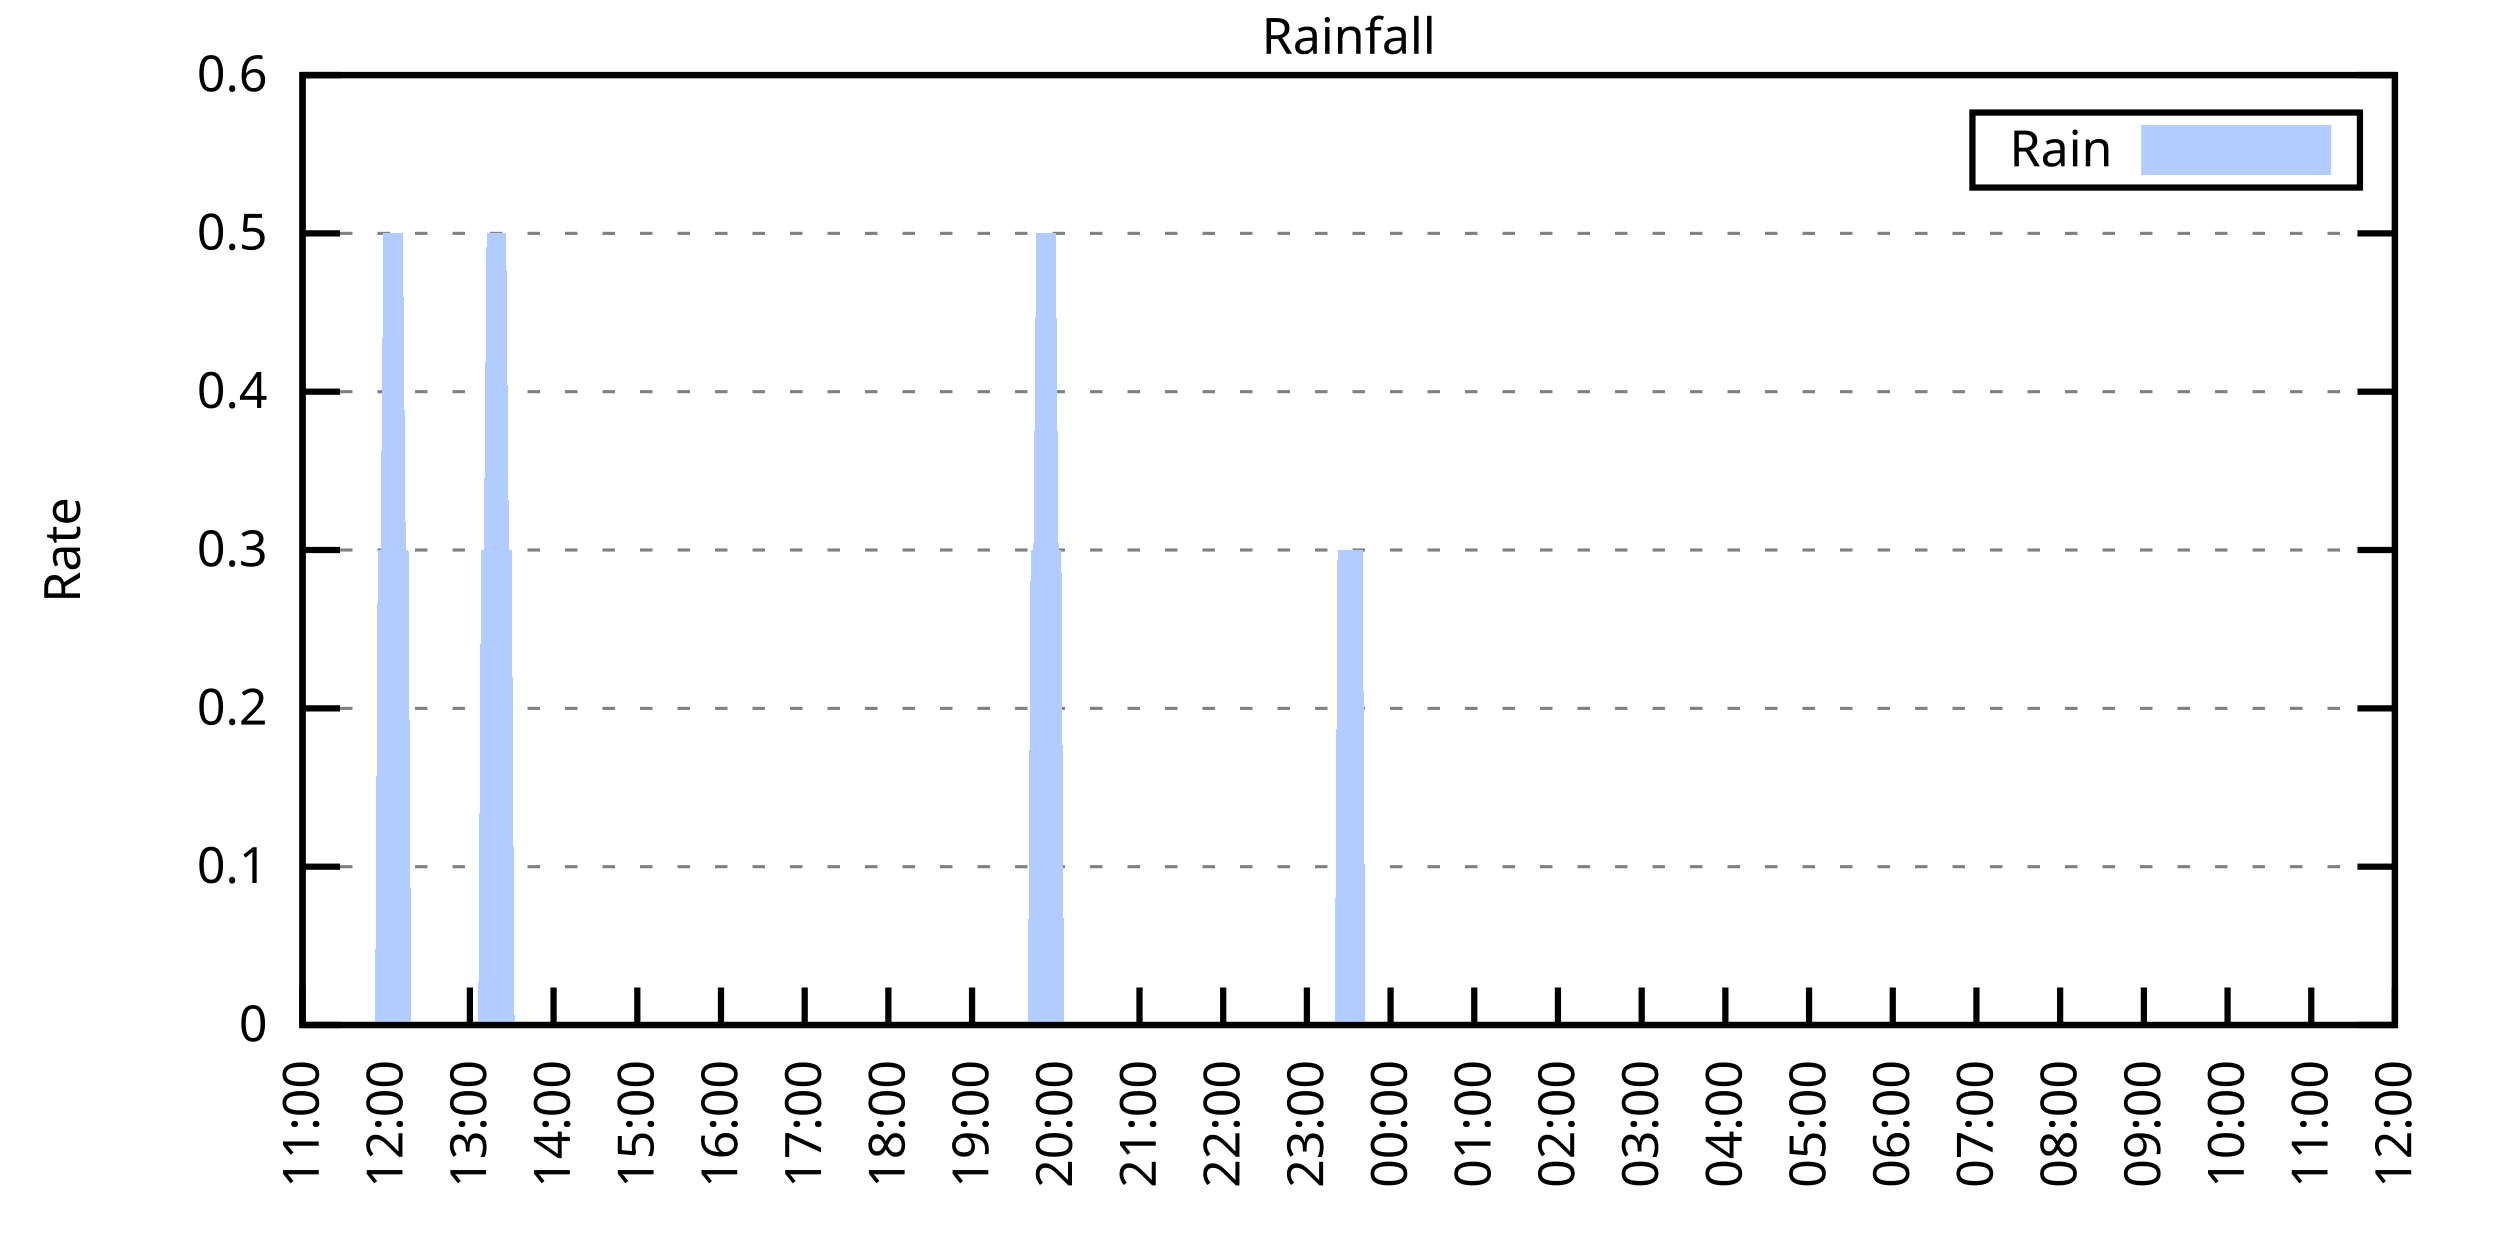
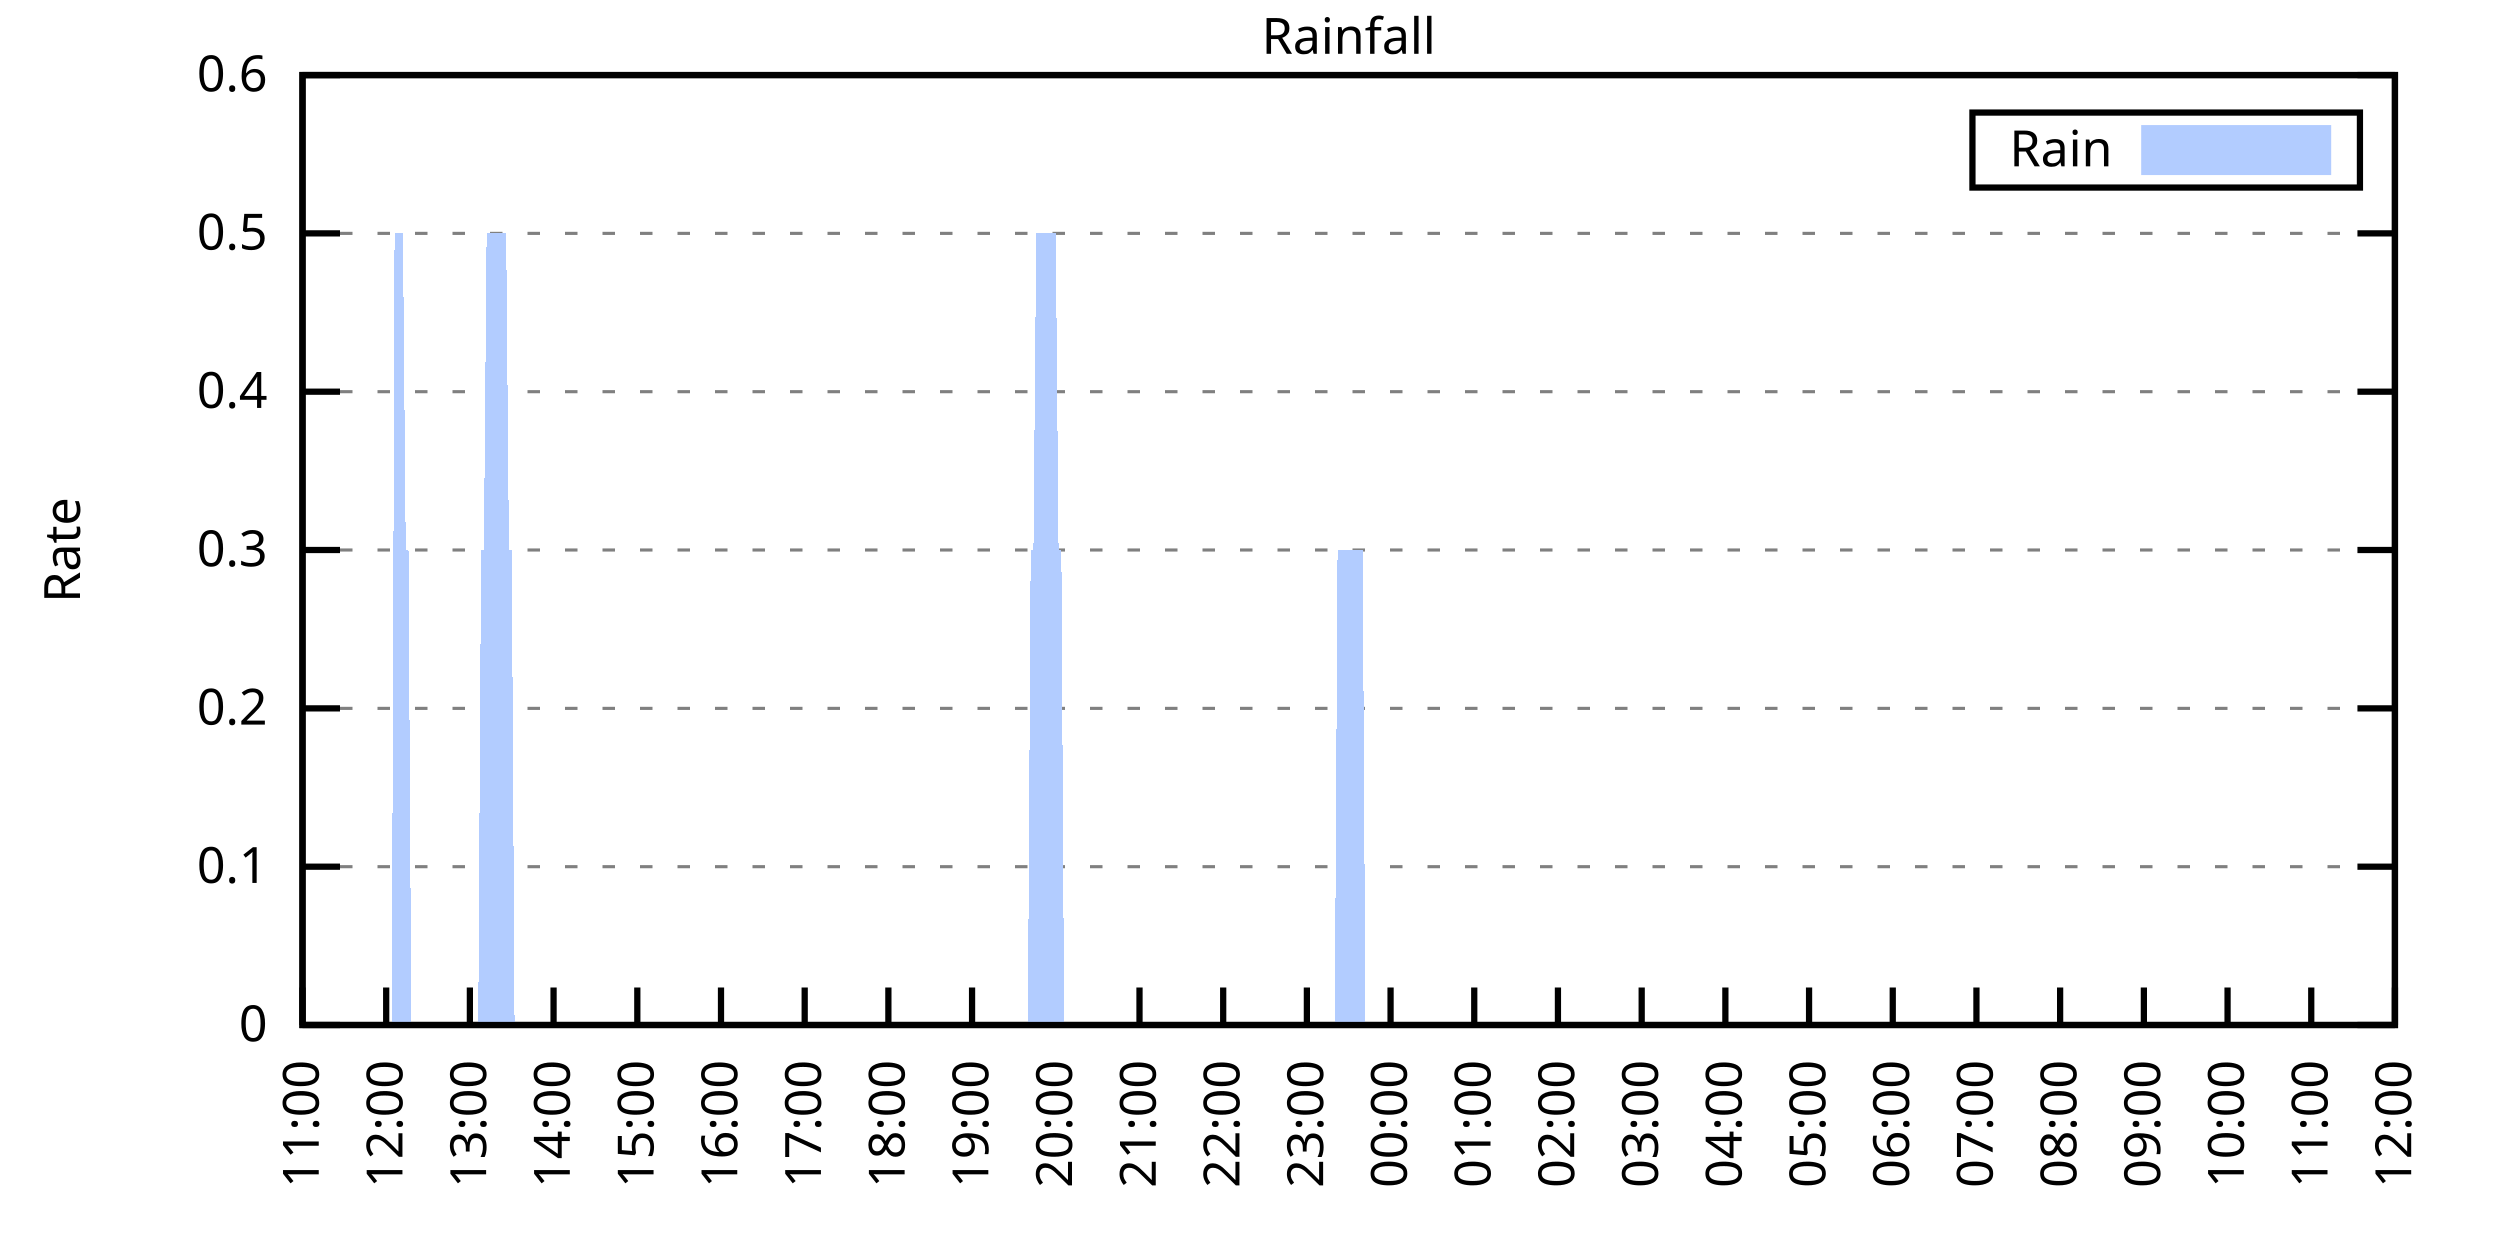
<svg xmlns="http://www.w3.org/2000/svg" xmlns:xlink="http://www.w3.org/1999/xlink" width="400" height="200" viewBox="0 0 400 200">
  <g id="gnuplot_canvas">
    <rect x="0" y="0" width="400" height="200" fill="none" />
    <defs>
      <circle id="gpDot" r="0.5" stroke-width="0.5" stroke="currentColor" />
      <path id="gpPt0" stroke-width="0.333" stroke="currentColor" d="M-1,0 h2 M0,-1 v2" />
      <path id="gpPt1" stroke-width="0.333" stroke="currentColor" d="M-1,-1 L1,1 M1,-1 L-1,1" />
      <path id="gpPt2" stroke-width="0.333" stroke="currentColor" d="M-1,0 L1,0 M0,-1 L0,1 M-1,-1 L1,1 M-1,1 L1,-1" />
      <rect id="gpPt3" stroke-width="0.333" stroke="currentColor" x="-1" y="-1" width="2" height="2" />
      <rect id="gpPt4" stroke-width="0.333" stroke="currentColor" fill="currentColor" x="-1" y="-1" width="2" height="2" />
      <circle id="gpPt5" stroke-width="0.333" stroke="currentColor" cx="0" cy="0" r="1" />
      <use xlink:href="#gpPt5" id="gpPt6" fill="currentColor" stroke="none" />
      <path id="gpPt7" stroke-width="0.333" stroke="currentColor" d="M0,-1.33 L-1.33,0.67 L1.33,0.67 z" />
      <use xlink:href="#gpPt7" id="gpPt8" fill="currentColor" stroke="none" />
      <use xlink:href="#gpPt7" id="gpPt9" stroke="currentColor" transform="rotate(180)" />
      <use xlink:href="#gpPt9" id="gpPt10" fill="currentColor" stroke="none" />
      <use xlink:href="#gpPt3" id="gpPt11" stroke="currentColor" transform="rotate(45)" />
      <use xlink:href="#gpPt11" id="gpPt12" fill="currentColor" stroke="none" />
      <path id="gpPt13" stroke-width="0.333" stroke="currentColor" d="M0,1.330 L1.265,0.411 L0.782,-1.067 L-0.782,-1.076 L-1.265,0.411 z" />
      <use xlink:href="#gpPt13" id="gpPt14" fill="currentColor" stroke="none" />
      <filter id="textbox" filterUnits="objectBoundingBox" x="0" y="0" height="1" width="1">
        <feFlood flood-color="white" flood-opacity="1" result="bgnd" />
        <feComposite in="SourceGraphic" in2="bgnd" operator="atop" />
      </filter>
      <filter id="greybox" filterUnits="objectBoundingBox" x="0" y="0" height="1" width="1">
        <feFlood flood-color="lightgrey" flood-opacity="1" result="grey" />
        <feComposite in="SourceGraphic" in2="grey" operator="atop" />
      </filter>
    </defs>
    <g fill="none" color="white" stroke="currentColor" stroke-width="1.00" stroke-linecap="butt" stroke-linejoin="miter">
</g>
    <g fill="none" color="black" stroke="currentColor" stroke-width="1.00" stroke-linecap="butt" stroke-linejoin="miter">
      <g stroke="none" shape-rendering="crispEdges">
        <polygon fill="rgb(255, 255, 255)" points="48.40,164.00 383.18,164.00 383.18,12.02 48.40,12.02 " />
      </g>
    </g>
    <g fill="none" color="black" stroke="currentColor" stroke-width="1.00" stroke-linecap="butt" stroke-linejoin="miter">
</g>
    <g fill="none" color="black" stroke="black" stroke-width="0.50" stroke-linecap="butt" stroke-linejoin="miter">
</g>
    <g fill="none" color="gray" stroke="currentColor" stroke-width="0.50" stroke-linecap="butt" stroke-linejoin="miter">
      <path stroke="gray" stroke-dasharray="2,4" class="gridline" d="M48.40,164.00 L383.19,164.00  " />
    </g>
    <g fill="none" color="gray" stroke="gray" stroke-width="1.00" stroke-linecap="butt" stroke-linejoin="miter">
</g>
    <g fill="none" color="black" stroke="currentColor" stroke-width="1.00" stroke-linecap="butt" stroke-linejoin="miter">
      <path stroke="black" d="M48.40,164.00 L54.40,164.00 M383.19,164.00 L377.19,164.00  " />
      <g transform="translate(42.80,166.60)" stroke="none" fill="black" font-family="Sans" font-size="8.00" text-anchor="end">
        <text>
          <tspan font-family="Sans"> 0</tspan>
        </text>
      </g>
    </g>
    <g fill="none" color="black" stroke="currentColor" stroke-width="1.00" stroke-linecap="butt" stroke-linejoin="miter">
</g>
    <g fill="none" color="black" stroke="black" stroke-width="0.50" stroke-linecap="butt" stroke-linejoin="miter">
</g>
    <g fill="none" color="gray" stroke="currentColor" stroke-width="0.50" stroke-linecap="butt" stroke-linejoin="miter">
      <path stroke="gray" stroke-dasharray="2,4" class="gridline" d="M48.40,138.67 L383.19,138.67  " />
    </g>
    <g fill="none" color="gray" stroke="gray" stroke-width="1.00" stroke-linecap="butt" stroke-linejoin="miter">
</g>
    <g fill="none" color="black" stroke="currentColor" stroke-width="1.00" stroke-linecap="butt" stroke-linejoin="miter">
      <path stroke="black" d="M48.40,138.67 L54.40,138.67 M383.19,138.67 L377.19,138.67  " />
      <g transform="translate(42.80,141.27)" stroke="none" fill="black" font-family="Sans" font-size="8.00" text-anchor="end">
        <text>
          <tspan font-family="Sans"> 0.1</tspan>
        </text>
      </g>
    </g>
    <g fill="none" color="black" stroke="currentColor" stroke-width="1.00" stroke-linecap="butt" stroke-linejoin="miter">
</g>
    <g fill="none" color="black" stroke="black" stroke-width="0.50" stroke-linecap="butt" stroke-linejoin="miter">
</g>
    <g fill="none" color="gray" stroke="currentColor" stroke-width="0.50" stroke-linecap="butt" stroke-linejoin="miter">
      <path stroke="gray" stroke-dasharray="2,4" class="gridline" d="M48.40,113.34 L383.19,113.34  " />
    </g>
    <g fill="none" color="gray" stroke="gray" stroke-width="1.00" stroke-linecap="butt" stroke-linejoin="miter">
</g>
    <g fill="none" color="black" stroke="currentColor" stroke-width="1.00" stroke-linecap="butt" stroke-linejoin="miter">
      <path stroke="black" d="M48.40,113.34 L54.40,113.34 M383.19,113.34 L377.19,113.34  " />
      <g transform="translate(42.80,115.94)" stroke="none" fill="black" font-family="Sans" font-size="8.00" text-anchor="end">
        <text>
          <tspan font-family="Sans"> 0.2</tspan>
        </text>
      </g>
    </g>
    <g fill="none" color="black" stroke="currentColor" stroke-width="1.00" stroke-linecap="butt" stroke-linejoin="miter">
</g>
    <g fill="none" color="black" stroke="black" stroke-width="0.50" stroke-linecap="butt" stroke-linejoin="miter">
</g>
    <g fill="none" color="gray" stroke="currentColor" stroke-width="0.50" stroke-linecap="butt" stroke-linejoin="miter">
      <path stroke="gray" stroke-dasharray="2,4" class="gridline" d="M48.40,88.00 L383.19,88.00  " />
    </g>
    <g fill="none" color="gray" stroke="gray" stroke-width="1.00" stroke-linecap="butt" stroke-linejoin="miter">
</g>
    <g fill="none" color="black" stroke="currentColor" stroke-width="1.00" stroke-linecap="butt" stroke-linejoin="miter">
      <path stroke="black" d="M48.40,88.00 L54.40,88.00 M383.19,88.00 L377.19,88.00  " />
      <g transform="translate(42.80,90.60)" stroke="none" fill="black" font-family="Sans" font-size="8.00" text-anchor="end">
        <text>
          <tspan font-family="Sans"> 0.3</tspan>
        </text>
      </g>
    </g>
    <g fill="none" color="black" stroke="currentColor" stroke-width="1.00" stroke-linecap="butt" stroke-linejoin="miter">
</g>
    <g fill="none" color="black" stroke="black" stroke-width="0.50" stroke-linecap="butt" stroke-linejoin="miter">
</g>
    <g fill="none" color="gray" stroke="currentColor" stroke-width="0.50" stroke-linecap="butt" stroke-linejoin="miter">
      <path stroke="gray" stroke-dasharray="2,4" class="gridline" d="M48.40,62.67 L383.19,62.67  " />
    </g>
    <g fill="none" color="gray" stroke="gray" stroke-width="1.00" stroke-linecap="butt" stroke-linejoin="miter">
</g>
    <g fill="none" color="black" stroke="currentColor" stroke-width="1.00" stroke-linecap="butt" stroke-linejoin="miter">
      <path stroke="black" d="M48.40,62.67 L54.40,62.67 M383.19,62.67 L377.19,62.67  " />
      <g transform="translate(42.80,65.27)" stroke="none" fill="black" font-family="Sans" font-size="8.00" text-anchor="end">
        <text>
          <tspan font-family="Sans"> 0.4</tspan>
        </text>
      </g>
    </g>
    <g fill="none" color="black" stroke="currentColor" stroke-width="1.00" stroke-linecap="butt" stroke-linejoin="miter">
</g>
    <g fill="none" color="black" stroke="black" stroke-width="0.50" stroke-linecap="butt" stroke-linejoin="miter">
</g>
    <g fill="none" color="gray" stroke="currentColor" stroke-width="0.50" stroke-linecap="butt" stroke-linejoin="miter">
      <path stroke="gray" stroke-dasharray="2,4" class="gridline" d="M48.40,37.34 L383.19,37.34  " />
    </g>
    <g fill="none" color="gray" stroke="gray" stroke-width="1.00" stroke-linecap="butt" stroke-linejoin="miter">
</g>
    <g fill="none" color="black" stroke="currentColor" stroke-width="1.00" stroke-linecap="butt" stroke-linejoin="miter">
      <path stroke="black" d="M48.40,37.34 L54.40,37.34 M383.19,37.34 L377.19,37.34  " />
      <g transform="translate(42.80,39.94)" stroke="none" fill="black" font-family="Sans" font-size="8.00" text-anchor="end">
        <text>
          <tspan font-family="Sans"> 0.5</tspan>
        </text>
      </g>
    </g>
    <g fill="none" color="black" stroke="currentColor" stroke-width="1.00" stroke-linecap="butt" stroke-linejoin="miter">
</g>
    <g fill="none" color="black" stroke="black" stroke-width="0.50" stroke-linecap="butt" stroke-linejoin="miter">
</g>
    <g fill="none" color="gray" stroke="currentColor" stroke-width="0.50" stroke-linecap="butt" stroke-linejoin="miter">
      <path stroke="gray" stroke-dasharray="2,4" class="gridline" d="M48.40,12.01 L383.19,12.01  " />
    </g>
    <g fill="none" color="gray" stroke="gray" stroke-width="1.00" stroke-linecap="butt" stroke-linejoin="miter">
</g>
    <g fill="none" color="black" stroke="currentColor" stroke-width="1.00" stroke-linecap="butt" stroke-linejoin="miter">
      <path stroke="black" d="M48.40,12.01 L54.40,12.01 M383.19,12.01 L377.19,12.01  " />
      <g transform="translate(42.80,14.61)" stroke="none" fill="black" font-family="Sans" font-size="8.00" text-anchor="end">
        <text>
          <tspan font-family="Sans"> 0.6</tspan>
        </text>
      </g>
    </g>
    <g fill="none" color="black" stroke="currentColor" stroke-width="1.00" stroke-linecap="butt" stroke-linejoin="miter">
      <path stroke="black" d="M48.40,164.00 L48.40,158.00  " />
      <g transform="translate(51.00,169.60) rotate(270.00)" stroke="none" fill="black" font-family="Sans" font-size="8.00" text-anchor="end">
        <text>
          <tspan font-family="Sans">11:00</tspan>
        </text>
      </g>
    </g>
    <g fill="none" color="black" stroke="currentColor" stroke-width="1.00" stroke-linecap="butt" stroke-linejoin="miter">
      <path stroke="black" d="M61.79,164.00 L61.79,158.00  " />
      <g transform="translate(64.39,169.60) rotate(270.00)" stroke="none" fill="black" font-family="Sans" font-size="8.00" text-anchor="end">
        <text>
          <tspan font-family="Sans">12:00</tspan>
        </text>
      </g>
    </g>
    <g fill="none" color="black" stroke="currentColor" stroke-width="1.00" stroke-linecap="butt" stroke-linejoin="miter">
      <path stroke="black" d="M75.18,164.00 L75.18,158.00  " />
      <g transform="translate(77.78,169.60) rotate(270.00)" stroke="none" fill="black" font-family="Sans" font-size="8.00" text-anchor="end">
        <text>
          <tspan font-family="Sans">13:00</tspan>
        </text>
      </g>
    </g>
    <g fill="none" color="black" stroke="currentColor" stroke-width="1.00" stroke-linecap="butt" stroke-linejoin="miter">
      <path stroke="black" d="M88.57,164.00 L88.57,158.00  " />
      <g transform="translate(91.17,169.60) rotate(270.00)" stroke="none" fill="black" font-family="Sans" font-size="8.00" text-anchor="end">
        <text>
          <tspan font-family="Sans">14:00</tspan>
        </text>
      </g>
    </g>
    <g fill="none" color="black" stroke="currentColor" stroke-width="1.00" stroke-linecap="butt" stroke-linejoin="miter">
      <path stroke="black" d="M101.97,164.00 L101.97,158.00  " />
      <g transform="translate(104.57,169.60) rotate(270.00)" stroke="none" fill="black" font-family="Sans" font-size="8.00" text-anchor="end">
        <text>
          <tspan font-family="Sans">15:00</tspan>
        </text>
      </g>
    </g>
    <g fill="none" color="black" stroke="currentColor" stroke-width="1.00" stroke-linecap="butt" stroke-linejoin="miter">
      <path stroke="black" d="M115.36,164.00 L115.36,158.00  " />
      <g transform="translate(117.96,169.60) rotate(270.00)" stroke="none" fill="black" font-family="Sans" font-size="8.00" text-anchor="end">
        <text>
          <tspan font-family="Sans">16:00</tspan>
        </text>
      </g>
    </g>
    <g fill="none" color="black" stroke="currentColor" stroke-width="1.00" stroke-linecap="butt" stroke-linejoin="miter">
      <path stroke="black" d="M128.75,164.00 L128.75,158.00  " />
      <g transform="translate(131.35,169.60) rotate(270.00)" stroke="none" fill="black" font-family="Sans" font-size="8.00" text-anchor="end">
        <text>
          <tspan font-family="Sans">17:00</tspan>
        </text>
      </g>
    </g>
    <g fill="none" color="black" stroke="currentColor" stroke-width="1.00" stroke-linecap="butt" stroke-linejoin="miter">
      <path stroke="black" d="M142.14,164.00 L142.14,158.00  " />
      <g transform="translate(144.74,169.60) rotate(270.00)" stroke="none" fill="black" font-family="Sans" font-size="8.00" text-anchor="end">
        <text>
          <tspan font-family="Sans">18:00</tspan>
        </text>
      </g>
    </g>
    <g fill="none" color="black" stroke="currentColor" stroke-width="1.00" stroke-linecap="butt" stroke-linejoin="miter">
      <path stroke="black" d="M155.53,164.00 L155.53,158.00  " />
      <g transform="translate(158.13,169.60) rotate(270.00)" stroke="none" fill="black" font-family="Sans" font-size="8.00" text-anchor="end">
        <text>
          <tspan font-family="Sans">19:00</tspan>
        </text>
      </g>
    </g>
    <g fill="none" color="black" stroke="currentColor" stroke-width="1.00" stroke-linecap="butt" stroke-linejoin="miter">
      <path stroke="black" d="M168.92,164.00 L168.92,158.00  " />
      <g transform="translate(171.52,169.60) rotate(270.00)" stroke="none" fill="black" font-family="Sans" font-size="8.00" text-anchor="end">
        <text>
          <tspan font-family="Sans">20:00</tspan>
        </text>
      </g>
    </g>
    <g fill="none" color="black" stroke="currentColor" stroke-width="1.00" stroke-linecap="butt" stroke-linejoin="miter">
      <path stroke="black" d="M182.32,164.00 L182.32,158.00  " />
      <g transform="translate(184.92,169.60) rotate(270.00)" stroke="none" fill="black" font-family="Sans" font-size="8.00" text-anchor="end">
        <text>
          <tspan font-family="Sans">21:00</tspan>
        </text>
      </g>
    </g>
    <g fill="none" color="black" stroke="currentColor" stroke-width="1.00" stroke-linecap="butt" stroke-linejoin="miter">
      <path stroke="black" d="M195.71,164.00 L195.71,158.00  " />
      <g transform="translate(198.31,169.60) rotate(270.00)" stroke="none" fill="black" font-family="Sans" font-size="8.00" text-anchor="end">
        <text>
          <tspan font-family="Sans">22:00</tspan>
        </text>
      </g>
    </g>
    <g fill="none" color="black" stroke="currentColor" stroke-width="1.00" stroke-linecap="butt" stroke-linejoin="miter">
      <path stroke="black" d="M209.10,164.00 L209.10,158.00  " />
      <g transform="translate(211.70,169.60) rotate(270.00)" stroke="none" fill="black" font-family="Sans" font-size="8.00" text-anchor="end">
        <text>
          <tspan font-family="Sans">23:00</tspan>
        </text>
      </g>
    </g>
    <g fill="none" color="black" stroke="currentColor" stroke-width="1.00" stroke-linecap="butt" stroke-linejoin="miter">
      <path stroke="black" d="M222.49,164.00 L222.49,158.00  " />
      <g transform="translate(225.09,169.60) rotate(270.00)" stroke="none" fill="black" font-family="Sans" font-size="8.00" text-anchor="end">
        <text>
          <tspan font-family="Sans">00:00</tspan>
        </text>
      </g>
    </g>
    <g fill="none" color="black" stroke="currentColor" stroke-width="1.00" stroke-linecap="butt" stroke-linejoin="miter">
      <path stroke="black" d="M235.88,164.00 L235.88,158.00  " />
      <g transform="translate(238.48,169.60) rotate(270.00)" stroke="none" fill="black" font-family="Sans" font-size="8.00" text-anchor="end">
        <text>
          <tspan font-family="Sans">01:00</tspan>
        </text>
      </g>
    </g>
    <g fill="none" color="black" stroke="currentColor" stroke-width="1.00" stroke-linecap="butt" stroke-linejoin="miter">
      <path stroke="black" d="M249.27,164.00 L249.27,158.00  " />
      <g transform="translate(251.87,169.60) rotate(270.00)" stroke="none" fill="black" font-family="Sans" font-size="8.00" text-anchor="end">
        <text>
          <tspan font-family="Sans">02:00</tspan>
        </text>
      </g>
    </g>
    <g fill="none" color="black" stroke="currentColor" stroke-width="1.00" stroke-linecap="butt" stroke-linejoin="miter">
      <path stroke="black" d="M262.67,164.00 L262.67,158.00  " />
      <g transform="translate(265.27,169.60) rotate(270.00)" stroke="none" fill="black" font-family="Sans" font-size="8.00" text-anchor="end">
        <text>
          <tspan font-family="Sans">03:00</tspan>
        </text>
      </g>
    </g>
    <g fill="none" color="black" stroke="currentColor" stroke-width="1.00" stroke-linecap="butt" stroke-linejoin="miter">
      <path stroke="black" d="M276.06,164.00 L276.06,158.00  " />
      <g transform="translate(278.66,169.60) rotate(270.00)" stroke="none" fill="black" font-family="Sans" font-size="8.00" text-anchor="end">
        <text>
          <tspan font-family="Sans">04:00</tspan>
        </text>
      </g>
    </g>
    <g fill="none" color="black" stroke="currentColor" stroke-width="1.00" stroke-linecap="butt" stroke-linejoin="miter">
      <path stroke="black" d="M289.45,164.00 L289.45,158.00  " />
      <g transform="translate(292.05,169.60) rotate(270.00)" stroke="none" fill="black" font-family="Sans" font-size="8.00" text-anchor="end">
        <text>
          <tspan font-family="Sans">05:00</tspan>
        </text>
      </g>
    </g>
    <g fill="none" color="black" stroke="currentColor" stroke-width="1.00" stroke-linecap="butt" stroke-linejoin="miter">
      <path stroke="black" d="M302.84,164.00 L302.84,158.00  " />
      <g transform="translate(305.44,169.60) rotate(270.00)" stroke="none" fill="black" font-family="Sans" font-size="8.00" text-anchor="end">
        <text>
          <tspan font-family="Sans">06:00</tspan>
        </text>
      </g>
    </g>
    <g fill="none" color="black" stroke="currentColor" stroke-width="1.00" stroke-linecap="butt" stroke-linejoin="miter">
      <path stroke="black" d="M316.23,164.00 L316.23,158.00  " />
      <g transform="translate(318.83,169.60) rotate(270.00)" stroke="none" fill="black" font-family="Sans" font-size="8.00" text-anchor="end">
        <text>
          <tspan font-family="Sans">07:00</tspan>
        </text>
      </g>
    </g>
    <g fill="none" color="black" stroke="currentColor" stroke-width="1.00" stroke-linecap="butt" stroke-linejoin="miter">
      <path stroke="black" d="M329.62,164.00 L329.62,158.00  " />
      <g transform="translate(332.22,169.60) rotate(270.00)" stroke="none" fill="black" font-family="Sans" font-size="8.00" text-anchor="end">
        <text>
          <tspan font-family="Sans">08:00</tspan>
        </text>
      </g>
    </g>
    <g fill="none" color="black" stroke="currentColor" stroke-width="1.00" stroke-linecap="butt" stroke-linejoin="miter">
      <path stroke="black" d="M343.02,164.00 L343.02,158.00  " />
      <g transform="translate(345.62,169.60) rotate(270.00)" stroke="none" fill="black" font-family="Sans" font-size="8.00" text-anchor="end">
        <text>
          <tspan font-family="Sans">09:00</tspan>
        </text>
      </g>
    </g>
    <g fill="none" color="black" stroke="currentColor" stroke-width="1.00" stroke-linecap="butt" stroke-linejoin="miter">
      <path stroke="black" d="M356.41,164.00 L356.41,158.00  " />
      <g transform="translate(359.01,169.60) rotate(270.00)" stroke="none" fill="black" font-family="Sans" font-size="8.00" text-anchor="end">
        <text>
          <tspan font-family="Sans">10:00</tspan>
        </text>
      </g>
    </g>
    <g fill="none" color="black" stroke="currentColor" stroke-width="1.00" stroke-linecap="butt" stroke-linejoin="miter">
      <path stroke="black" d="M369.80,164.00 L369.80,158.00  " />
      <g transform="translate(372.40,169.60) rotate(270.00)" stroke="none" fill="black" font-family="Sans" font-size="8.00" text-anchor="end">
        <text>
          <tspan font-family="Sans">11:00</tspan>
        </text>
      </g>
    </g>
    <g fill="none" color="black" stroke="currentColor" stroke-width="1.00" stroke-linecap="butt" stroke-linejoin="miter">
      <path stroke="black" d="M383.19,164.00 L383.19,158.00  " />
      <g transform="translate(385.79,169.60) rotate(270.00)" stroke="none" fill="black" font-family="Sans" font-size="8.00" text-anchor="end">
        <text>
          <tspan font-family="Sans">12:00</tspan>
        </text>
      </g>
    </g>
    <g fill="none" color="black" stroke="currentColor" stroke-width="1.00" stroke-linecap="butt" stroke-linejoin="miter">
</g>
    <g fill="none" color="black" stroke="currentColor" stroke-width="1.00" stroke-linecap="butt" stroke-linejoin="miter">
      <path stroke="black" d="M48.40,12.01 L48.40,164.00 L383.19,164.00 L383.19,12.01 L48.40,12.01 Z  " />
    </g>
    <g fill="none" color="black" stroke="currentColor" stroke-width="1.00" stroke-linecap="butt" stroke-linejoin="miter">
</g>
    <g fill="none" color="black" stroke="currentColor" stroke-width="1.00" stroke-linecap="butt" stroke-linejoin="miter">
      <path stroke="black" d="M315.59,30.01 L315.59,18.01 L377.59,18.01 L377.59,30.01 L315.59,30.01 Z  " />
    </g>
    <g id="Rainfall_plot_1">
      <g fill="none" color="white" stroke="black" stroke-width="2.00" stroke-linecap="butt" stroke-linejoin="miter">
</g>
      <g fill="none" color="black" stroke="currentColor" stroke-width="2.00" stroke-linecap="butt" stroke-linejoin="miter">
        <g transform="translate(337.99,26.61)" stroke="none" fill="black" font-family="Sans" font-size="8.00" text-anchor="end">
          <text>
            <tspan font-family="Sans">Rain</tspan>
          </text>
        </g>
      </g>
      <g fill="none" color="black" stroke="currentColor" stroke-width="2.00" stroke-linecap="butt" stroke-linejoin="miter">
        <g stroke="none" shape-rendering="crispEdges">
          <polygon fill="rgb(178, 204, 255)" points="343.59,27.01 371.99,27.01 371.99,21.01 343.59,21.01 " />
        </g>
        <path stroke="rgb(178, 204, 255)" d="M343.59,27.01 L371.99,27.01 L371.99,21.01 L343.59,21.01 L343.59,27.01 Z  " />
      </g>
      <g fill="none" color="black" stroke="currentColor" stroke-width="2.00" stroke-linecap="butt" stroke-linejoin="miter">
        <g stroke="none" shape-rendering="crispEdges">
-           <polygon fill="rgb(178, 204, 255)" points="55.54,164.00 55.99,164.00 56.43,164.00 56.88,164.00 57.33,164.00 57.77,164.00 58.22,164.00 58.67,164.00 59.11,164.00 59.56,164.00 60.01,164.00 60.45,88.00 60.90,88.00 61.35,37.34 61.79,37.34 62.24,37.34 62.68,37.34 63.13,37.34 63.58,37.34 64.02,37.34 64.47,37.34 64.92,88.00 65.36,88.00 65.81,164.00 66.26,164.00 66.70,164.00 67.15,164.00 67.59,164.00 68.04,164.00 68.49,164.00 68.93,164.00 69.38,164.00 69.83,164.00 70.27,164.00 70.72,164.00 71.17,164.00 71.61,164.00 72.06,164.00 72.50,164.00 72.95,164.00 73.40,164.00 73.84,164.00 74.29,164.00 74.74,164.00 75.18,164.00 75.63,164.00 76.08,164.00 76.52,164.00 76.97,88.00 77.42,88.00 77.86,37.34 78.31,37.34 78.75,37.34 79.20,37.34 79.65,37.34 80.09,37.34 80.54,37.34 80.99,37.34 81.43,88.00 81.88,88.00 82.33,164.00 82.77,164.00 83.22,164.00 83.66,164.00 84.11,164.00 84.56,164.00 85.00,164.00 85.45,164.00 85.90,164.00 86.34,164.00 86.79,164.00 87.24,164.00 87.68,164.00 88.13,164.00 88.57,164.00 89.02,164.00 89.47,164.00 89.91,164.00 90.36,164.00 90.81,164.00 91.25,164.00 91.70,164.00 92.15,164.00 92.59,164.00 93.04,164.00 93.49,164.00 93.93,164.00 94.38,164.00 94.82,164.00 95.27,164.00 95.72,164.00 96.16,164.00 96.61,164.00 97.06,164.00 97.50,164.00 97.95,164.00 98.40,164.00 98.84,164.00 99.29,164.00 99.73,164.00 100.18,164.00 100.63,164.00 101.07,164.00 101.52,164.00 101.97,164.00 102.41,164.00 102.86,164.00 103.31,164.00 103.75,164.00 104.20,164.00 104.64,164.00 105.09,164.00 105.54,164.00 105.98,164.00 106.43,164.00 106.88,164.00 107.32,164.00 107.77,164.00 108.22,164.00 108.66,164.00 109.11,164.00 109.55,164.00 110.00,164.00 110.45,164.00 110.89,164.00 111.34,164.00 111.79,164.00 112.23,164.00 112.68,164.00 113.13,164.00 113.57,164.00 114.02,164.00 114.47,164.00 114.91,164.00 115.36,164.00 115.80,164.00 116.25,164.00 116.70,164.00 117.14,164.00 117.59,164.00 118.04,164.00 118.48,164.00 118.93,164.00 119.38,164.00 119.82,164.00 120.27,164.00 120.71,164.00 121.16,164.00 121.61,164.00 122.05,164.00 122.50,164.00 122.95,164.00 123.39,164.00 123.84,164.00 124.29,164.00 124.73,164.00 125.18,164.00 125.62,164.00 126.07,164.00 126.52,164.00 126.96,164.00 127.41,164.00 127.86,164.00 128.30,164.00 128.75,164.00 129.20,164.00 129.64,164.00 130.09,164.00 130.54,164.00 130.98,164.00 131.43,164.00 131.87,164.00 132.32,164.00 132.77,164.00 133.21,164.00 133.66,164.00 134.11,164.00 134.55,164.00 135.00,164.00 135.45,164.00 135.89,164.00 136.34,164.00 136.78,164.00 137.23,164.00 137.68,164.00 138.12,164.00 138.57,164.00 139.02,164.00 139.46,164.00 139.91,164.00 140.36,164.00 140.80,164.00 141.25,164.00 141.69,164.00 142.14,164.00 142.59,164.00 143.03,164.00 143.48,164.00 143.93,164.00 144.37,164.00 144.82,164.00 145.27,164.00 145.71,164.00 146.16,164.00 146.61,164.00 147.05,164.00 147.50,164.00 147.94,164.00 148.39,164.00 148.84,164.00 149.28,164.00 149.73,164.00 150.18,164.00 150.62,164.00 151.07,164.00 151.52,164.00 151.96,164.00 152.41,164.00 152.85,164.00 153.30,164.00 153.75,164.00 154.19,164.00 154.64,164.00 155.09,164.00 155.53,164.00 155.98,164.00 156.43,164.00 156.87,164.00 157.32,164.00 157.76,164.00 158.21,164.00 158.66,164.00 159.10,164.00 159.55,164.00 160.00,164.00 160.44,164.00 160.89,164.00 161.34,164.00 161.78,164.00 162.23,164.00 162.67,164.00 163.12,164.00 163.57,164.00 164.01,164.00 164.46,164.00 164.91,88.00 165.35,88.00 165.80,37.34 166.25,37.34 166.69,37.34 167.14,37.34 167.59,37.34 168.03,37.34 168.48,37.34 168.92,37.34 169.37,88.00 169.82,88.00 170.26,164.00 170.71,164.00 171.16,164.00 171.60,164.00 172.05,164.00 172.50,164.00 172.94,164.00 173.39,164.00 173.83,164.00 174.28,164.00 174.73,164.00 175.17,164.00 175.62,164.00 176.07,164.00 176.51,164.00 176.96,164.00 177.41,164.00 177.85,164.00 178.30,164.00 178.74,164.00 179.19,164.00 179.64,164.00 180.08,164.00 180.53,164.00 180.98,164.00 181.42,164.00 181.87,164.00 182.32,164.00 182.76,164.00 183.21,164.00 183.66,164.00 184.10,164.00 184.55,164.00 184.99,164.00 185.44,164.00 185.89,164.00 186.33,164.00 186.78,164.00 187.23,164.00 187.67,164.00 188.12,164.00 188.57,164.00 189.01,164.00 189.46,164.00 189.90,164.00 190.35,164.00 190.80,164.00 191.24,164.00 191.69,164.00 192.14,164.00 192.58,164.00 193.03,164.00 193.48,164.00 193.92,164.00 194.37,164.00 194.81,164.00 195.26,164.00 195.71,164.00 196.15,164.00 196.60,164.00 197.05,164.00 197.49,164.00 197.94,164.00 198.39,164.00 198.83,164.00 199.28,164.00 199.73,164.00 200.17,164.00 200.62,164.00 201.06,164.00 201.51,164.00 201.96,164.00 202.40,164.00 202.85,164.00 203.30,164.00 203.74,164.00 204.19,164.00 204.64,164.00 205.08,164.00 205.53,164.00 205.97,164.00 206.42,164.00 206.87,164.00 207.31,164.00 207.76,164.00 208.21,164.00 208.65,164.00 209.10,164.00 209.55,164.00 209.99,164.00 210.44,164.00 210.88,164.00 211.33,164.00 211.78,164.00 212.22,164.00 212.67,164.00 213.12,164.00 213.56,164.00 214.01,88.00 214.46,88.00 214.90,88.00 215.35,88.00 215.80,88.00 216.24,88.00 216.69,88.00 217.13,88.00 217.58,88.00 218.03,88.00 218.47,164.00 218.92,164.00 219.37,164.00 219.81,164.00 220.26,164.00 220.71,164.00 221.15,164.00 221.60,164.00 222.04,164.00 222.49,164.00 222.94,164.00 223.38,164.00 223.83,164.00 224.28,164.00 224.72,164.00 225.17,164.00 225.62,164.00 226.06,164.00 226.51,164.00 226.95,164.00 227.40,164.00 227.85,164.00 228.29,164.00 228.74,164.00 229.19,164.00 229.63,164.00 230.08,164.00 230.53,164.00 230.97,164.00 231.42,164.00 231.86,164.00 232.31,164.00 232.76,164.00 233.20,164.00 233.65,164.00 234.10,164.00 234.54,164.00 234.99,164.00 235.44,164.00 235.88,164.00 236.33,164.00 236.78,164.00 237.22,164.00 237.67,164.00 238.11,164.00 238.56,164.00 239.01,164.00 239.45,164.00 239.90,164.00 240.35,164.00 240.79,164.00 241.24,164.00 241.69,164.00 242.13,164.00 242.58,164.00 243.02,164.00 243.47,164.00 243.92,164.00 244.36,164.00 244.81,164.00 245.26,164.00 245.70,164.00 246.15,164.00 246.60,164.00 247.04,164.00 247.49,164.00 247.93,164.00 248.38,164.00 248.83,164.00 249.27,164.00 249.72,164.00 250.17,164.00 250.61,164.00 251.06,164.00 251.51,164.00 251.95,164.00 252.40,164.00 252.85,164.00 253.29,164.00 253.74,164.00 254.18,164.00 254.63,164.00 255.08,164.00 255.52,164.00 255.97,164.00 256.42,164.00 256.86,164.00 257.31,164.00 257.76,164.00 258.20,164.00 258.65,164.00 259.09,164.00 259.54,164.00 259.99,164.00 260.43,164.00 260.88,164.00 261.33,164.00 261.77,164.00 262.22,164.00 262.67,164.00 263.11,164.00 263.56,164.00 264.00,164.00 264.45,164.00 264.90,164.00 265.34,164.00 265.79,164.00 266.24,164.00 266.68,164.00 267.13,164.00 267.58,164.00 268.02,164.00 268.47,164.00 268.92,164.00 269.36,164.00 269.81,164.00 270.25,164.00 270.70,164.00 271.15,164.00 271.59,164.00 272.04,164.00 272.49,164.00 272.93,164.00 273.38,164.00 273.83,164.00 274.27,164.00 274.72,164.00 275.16,164.00 275.61,164.00 276.06,164.00 276.50,164.00 276.95,164.00 277.40,164.00 277.84,164.00 278.29,164.00 278.74,164.00 279.18,164.00 279.63,164.00 280.07,164.00 280.52,164.00 280.97,164.00 281.41,164.00 281.86,164.00 282.31,164.00 282.75,164.00 283.20,164.00 283.65,164.00 284.09,164.00 284.54,164.00 284.98,164.00 285.43,164.00 285.88,164.00 286.32,164.00 286.77,164.00 287.22,164.00 287.66,164.00 288.11,164.00 288.56,164.00 289.00,164.00 289.45,164.00 289.90,164.00 290.34,164.00 290.79,164.00 291.23,164.00 291.68,164.00 292.13,164.00 292.57,164.00 293.02,164.00 293.47,164.00 293.91,164.00 294.36,164.00 294.81,164.00 295.25,164.00 295.70,164.00 296.14,164.00 296.59,164.00 297.04,164.00 297.48,164.00 297.93,164.00 298.38,164.00 298.82,164.00 299.27,164.00 299.72,164.00 300.16,164.00 300.61,164.00 301.05,164.00 301.50,164.00 301.95,164.00 302.39,164.00 302.84,164.00 303.29,164.00 303.73,164.00 304.18,164.00 304.63,164.00 305.07,164.00 305.52,164.00 305.97,164.00 306.41,164.00 306.86,164.00 307.30,164.00 307.75,164.00 308.20,164.00 308.64,164.00 309.09,164.00 309.54,164.00 309.98,164.00 310.43,164.00 310.88,164.00 311.32,164.00 311.77,164.00 312.21,164.00 312.66,164.00 313.11,164.00 313.55,164.00 314.00,164.00 314.45,164.00 314.89,164.00 315.34,164.00 315.79,164.00 316.23,164.00 316.68,164.00 317.12,164.00 317.57,164.00 318.02,164.00 318.46,164.00 318.91,164.00 319.36,164.00 319.80,164.00 320.25,164.00 320.70,164.00 321.14,164.00 321.59,164.00 322.04,164.00 322.48,164.00 322.93,164.00 323.37,164.00 323.82,164.00 324.27,164.00 324.71,164.00 325.16,164.00 325.61,164.00 326.05,164.00 326.50,164.00 326.95,164.00 327.39,164.00 327.84,164.00 328.28,164.00 328.73,164.00 329.18,164.00 329.62,164.00 330.07,164.00 330.52,164.00 330.96,164.00 331.41,164.00 331.86,164.00 332.30,164.00 332.75,164.00 333.19,164.00 333.64,164.00 334.09,164.00 334.53,164.00 334.98,164.00 335.43,164.00 335.87,164.00 336.32,164.00 336.77,164.00 337.21,164.00 337.66,164.00 338.10,164.00 338.55,164.00 339.00,164.00 339.44,164.00 339.89,164.00 340.34,164.00 340.78,164.00 341.23,164.00 341.68,164.00 342.12,164.00 342.57,164.00 343.02,164.00 343.46,164.00 343.91,164.00 344.35,164.00 344.80,164.00 345.25,164.00 345.69,164.00 346.14,164.00 346.59,164.00 347.03,164.00 347.48,164.00 347.93,164.00 348.37,164.00 348.82,164.00 349.26,164.00 349.71,164.00 350.16,164.00 350.60,164.00 351.05,164.00 351.50,164.00 351.94,164.00 352.39,164.00 352.84,164.00 353.28,164.00 353.73,164.00 354.17,164.00 354.62,164.00 355.07,164.00 355.51,164.00 355.96,164.00 356.41,164.00 356.85,164.00 357.30,164.00 357.75,164.00 358.19,164.00 358.64,164.00 359.09,164.00 359.53,164.00 359.98,164.00 360.42,164.00 360.87,164.00 361.32,164.00 361.76,164.00 362.21,164.00 362.66,164.00 363.10,164.00 363.55,164.00 364.00,164.00 364.44,164.00 364.89,164.00 365.33,164.00 365.78,164.00 366.23,164.00 366.67,164.00 367.12,164.00 367.57,164.00 368.01,164.00 368.46,164.00 368.91,164.00 369.35,164.00 369.80,164.00 370.24,164.00 370.69,164.00 371.14,164.00 371.58,164.00 372.03,164.00 372.48,164.00 372.92,164.00 373.37,164.00 373.82,164.00 374.26,164.00 374.71,164.00 375.16,164.00 375.60,164.00 376.05,164.00 376.49,164.00 376.49,164.00 55.54,164.00 " />
+           <polygon fill="rgb(178, 204, 255)" points="58.67,164.00 59.11,164.00 59.56,164.00 60.01,164.00 60.45,164.00 60.90,164.00 61.35,164.00 61.79,164.00 62.24,164.00 62.68,164.00 63.13,37.34 63.58,37.34 64.02,37.34 64.47,37.34 64.92,88.00 65.36,88.00 65.81,164.00 66.26,164.00 66.70,164.00 67.15,164.00 67.59,164.00 68.04,164.00 68.49,164.00 68.93,164.00 69.38,164.00 69.83,164.00 70.27,164.00 70.72,164.00 71.17,164.00 71.61,164.00 72.06,164.00 72.50,164.00 72.95,164.00 73.40,164.00 73.84,164.00 74.29,164.00 74.74,164.00 75.18,164.00 75.63,164.00 76.08,164.00 76.52,164.00 76.97,88.00 77.42,88.00 77.86,37.34 78.31,37.34 78.75,37.34 79.20,37.34 79.65,37.34 80.09,37.34 80.54,37.34 80.99,37.34 81.43,88.00 81.88,88.00 82.33,164.00 82.77,164.00 83.22,164.00 83.66,164.00 84.11,164.00 84.56,164.00 85.00,164.00 85.45,164.00 85.90,164.00 86.34,164.00 86.79,164.00 87.24,164.00 87.68,164.00 88.13,164.00 88.57,164.00 89.02,164.00 89.47,164.00 89.91,164.00 90.36,164.00 90.81,164.00 91.25,164.00 91.70,164.00 92.15,164.00 92.59,164.00 93.04,164.00 93.49,164.00 93.93,164.00 94.38,164.00 94.82,164.00 95.27,164.00 95.72,164.00 96.16,164.00 96.61,164.00 97.06,164.00 97.50,164.00 97.95,164.00 98.40,164.00 98.84,164.00 99.29,164.00 99.73,164.00 100.18,164.00 100.63,164.00 101.07,164.00 101.52,164.00 101.97,164.00 102.41,164.00 102.86,164.00 103.31,164.00 103.75,164.00 104.20,164.00 104.64,164.00 105.09,164.00 105.54,164.00 105.98,164.00 106.43,164.00 106.88,164.00 107.32,164.00 107.77,164.00 108.22,164.00 108.66,164.00 109.11,164.00 109.55,164.00 110.00,164.00 110.45,164.00 110.89,164.00 111.34,164.00 111.79,164.00 112.23,164.00 112.68,164.00 113.13,164.00 113.57,164.00 114.02,164.00 114.47,164.00 114.91,164.00 115.36,164.00 115.80,164.00 116.25,164.00 116.70,164.00 117.14,164.00 117.59,164.00 118.04,164.00 118.48,164.00 118.93,164.00 119.38,164.00 119.82,164.00 120.27,164.00 120.71,164.00 121.16,164.00 121.61,164.00 122.05,164.00 122.50,164.00 122.95,164.00 123.39,164.00 123.84,164.00 124.29,164.00 124.73,164.00 125.18,164.00 125.62,164.00 126.07,164.00 126.52,164.00 126.96,164.00 127.41,164.00 127.86,164.00 128.30,164.00 128.75,164.00 129.20,164.00 129.64,164.00 130.09,164.00 130.54,164.00 130.98,164.00 131.43,164.00 131.87,164.00 132.32,164.00 132.77,164.00 133.21,164.00 133.66,164.00 134.11,164.00 134.55,164.00 135.00,164.00 135.45,164.00 135.89,164.00 136.34,164.00 136.78,164.00 137.23,164.00 137.68,164.00 138.12,164.00 138.57,164.00 139.02,164.00 139.46,164.00 139.91,164.00 140.36,164.00 140.80,164.00 141.25,164.00 141.69,164.00 142.14,164.00 142.59,164.00 143.03,164.00 143.48,164.00 143.93,164.00 144.37,164.00 144.82,164.00 145.27,164.00 145.71,164.00 146.16,164.00 146.61,164.00 147.05,164.00 147.50,164.00 147.94,164.00 148.39,164.00 148.84,164.00 149.28,164.00 149.73,164.00 150.18,164.00 150.62,164.00 151.07,164.00 151.52,164.00 151.96,164.00 152.41,164.00 152.85,164.00 153.30,164.00 153.75,164.00 154.19,164.00 154.64,164.00 155.09,164.00 155.53,164.00 155.98,164.00 156.43,164.00 156.87,164.00 157.32,164.00 157.76,164.00 158.21,164.00 158.66,164.00 159.10,164.00 159.55,164.00 160.00,164.00 160.44,164.00 160.89,164.00 161.34,164.00 161.78,164.00 162.23,164.00 162.67,164.00 163.12,164.00 163.57,164.00 164.01,164.00 164.46,164.00 164.91,88.00 165.35,88.00 165.80,37.34 166.25,37.34 166.69,37.34 167.14,37.34 167.59,37.34 168.03,37.34 168.48,37.34 168.92,37.34 169.37,88.00 169.82,88.00 170.26,164.00 170.71,164.00 171.16,164.00 171.60,164.00 172.05,164.00 172.50,164.00 172.94,164.00 173.39,164.00 173.83,164.00 174.28,164.00 174.73,164.00 175.17,164.00 175.62,164.00 176.07,164.00 176.51,164.00 176.96,164.00 177.41,164.00 177.85,164.00 178.30,164.00 178.74,164.00 179.19,164.00 179.64,164.00 180.08,164.00 180.53,164.00 180.98,164.00 181.42,164.00 181.87,164.00 182.32,164.00 182.76,164.00 183.21,164.00 183.66,164.00 184.10,164.00 184.55,164.00 184.99,164.00 185.44,164.00 185.89,164.00 186.33,164.00 186.78,164.00 187.23,164.00 187.67,164.00 188.12,164.00 188.57,164.00 189.01,164.00 189.46,164.00 189.90,164.00 190.35,164.00 190.80,164.00 191.24,164.00 191.69,164.00 192.14,164.00 192.58,164.00 193.03,164.00 193.48,164.00 193.92,164.00 194.37,164.00 194.81,164.00 195.26,164.00 195.71,164.00 196.15,164.00 196.60,164.00 197.05,164.00 197.49,164.00 197.94,164.00 198.39,164.00 198.83,164.00 199.28,164.00 199.73,164.00 200.17,164.00 200.62,164.00 201.06,164.00 201.51,164.00 201.96,164.00 202.40,164.00 202.85,164.00 203.30,164.00 203.74,164.00 204.19,164.00 204.64,164.00 205.08,164.00 205.53,164.00 205.97,164.00 206.42,164.00 206.87,164.00 207.31,164.00 207.76,164.00 208.21,164.00 208.65,164.00 209.10,164.00 209.55,164.00 209.99,164.00 210.44,164.00 210.88,164.00 211.33,164.00 211.78,164.00 212.22,164.00 212.67,164.00 213.12,164.00 213.56,164.00 214.01,88.00 214.46,88.00 214.90,88.00 215.35,88.00 215.80,88.00 216.24,88.00 216.69,88.00 217.13,88.00 217.58,88.00 218.03,88.00 218.47,164.00 218.92,164.00 219.37,164.00 219.81,164.00 220.26,164.00 220.71,164.00 221.15,164.00 221.60,164.00 222.04,164.00 222.49,164.00 222.94,164.00 223.38,164.00 223.83,164.00 224.28,164.00 224.72,164.00 225.17,164.00 225.62,164.00 226.06,164.00 226.51,164.00 226.95,164.00 227.40,164.00 227.85,164.00 228.29,164.00 228.74,164.00 229.19,164.00 229.63,164.00 230.08,164.00 230.53,164.00 230.97,164.00 231.42,164.00 231.86,164.00 232.31,164.00 232.76,164.00 233.20,164.00 233.65,164.00 234.10,164.00 234.54,164.00 234.99,164.00 235.44,164.00 235.88,164.00 236.33,164.00 236.78,164.00 237.22,164.00 237.67,164.00 238.11,164.00 238.56,164.00 239.01,164.00 239.45,164.00 239.90,164.00 240.35,164.00 240.79,164.00 241.24,164.00 241.69,164.00 242.13,164.00 242.58,164.00 243.02,164.00 243.47,164.00 243.92,164.00 244.36,164.00 244.81,164.00 245.26,164.00 245.70,164.00 246.15,164.00 246.60,164.00 247.04,164.00 247.49,164.00 247.93,164.00 248.38,164.00 248.83,164.00 249.27,164.00 249.72,164.00 250.17,164.00 250.61,164.00 251.06,164.00 251.51,164.00 251.95,164.00 252.40,164.00 252.85,164.00 253.29,164.00 253.74,164.00 254.18,164.00 254.63,164.00 255.08,164.00 255.52,164.00 255.97,164.00 256.42,164.00 256.86,164.00 257.31,164.00 257.76,164.00 258.20,164.00 258.65,164.00 259.09,164.00 259.54,164.00 259.99,164.00 260.43,164.00 260.88,164.00 261.33,164.00 261.77,164.00 262.22,164.00 262.67,164.00 263.11,164.00 263.56,164.00 264.00,164.00 264.45,164.00 264.90,164.00 265.34,164.00 265.79,164.00 266.24,164.00 266.68,164.00 267.13,164.00 267.58,164.00 268.02,164.00 268.47,164.00 268.92,164.00 269.36,164.00 269.81,164.00 270.25,164.00 270.70,164.00 271.15,164.00 271.59,164.00 272.04,164.00 272.49,164.00 272.93,164.00 273.38,164.00 273.83,164.00 274.27,164.00 274.72,164.00 275.16,164.00 275.61,164.00 276.06,164.00 276.50,164.00 276.95,164.00 277.40,164.00 277.84,164.00 278.29,164.00 278.74,164.00 279.18,164.00 279.63,164.00 280.07,164.00 280.52,164.00 280.97,164.00 281.41,164.00 281.86,164.00 282.31,164.00 282.75,164.00 283.20,164.00 283.65,164.00 284.09,164.00 284.54,164.00 284.98,164.00 285.43,164.00 285.88,164.00 286.32,164.00 286.77,164.00 287.22,164.00 287.66,164.00 288.11,164.00 288.56,164.00 289.00,164.00 289.45,164.00 289.90,164.00 290.34,164.00 290.79,164.00 291.23,164.00 291.68,164.00 292.13,164.00 292.57,164.00 293.02,164.00 293.47,164.00 293.91,164.00 294.36,164.00 294.81,164.00 295.25,164.00 295.70,164.00 296.14,164.00 296.59,164.00 297.04,164.00 297.48,164.00 297.93,164.00 298.38,164.00 298.82,164.00 299.27,164.00 299.72,164.00 300.16,164.00 300.61,164.00 301.05,164.00 301.50,164.00 301.95,164.00 302.39,164.00 302.84,164.00 303.29,164.00 303.73,164.00 304.18,164.00 304.63,164.00 305.07,164.00 305.52,164.00 305.97,164.00 306.41,164.00 306.86,164.00 307.30,164.00 307.75,164.00 308.20,164.00 308.64,164.00 309.09,164.00 309.54,164.00 309.98,164.00 310.43,164.00 310.88,164.00 311.32,164.00 311.77,164.00 312.21,164.00 312.66,164.00 313.11,164.00 313.55,164.00 314.00,164.00 314.45,164.00 314.89,164.00 315.34,164.00 315.79,164.00 316.23,164.00 316.68,164.00 317.12,164.00 317.57,164.00 318.02,164.00 318.46,164.00 318.91,164.00 319.36,164.00 319.80,164.00 320.25,164.00 320.70,164.00 321.14,164.00 321.59,164.00 322.04,164.00 322.48,164.00 322.93,164.00 323.37,164.00 323.82,164.00 324.27,164.00 324.71,164.00 325.16,164.00 325.61,164.00 326.05,164.00 326.50,164.00 326.95,164.00 327.39,164.00 327.84,164.00 328.28,164.00 328.73,164.00 329.18,164.00 329.62,164.00 330.07,164.00 330.52,164.00 330.96,164.00 331.41,164.00 331.86,164.00 332.30,164.00 332.75,164.00 333.19,164.00 333.64,164.00 334.09,164.00 334.53,164.00 334.98,164.00 335.43,164.00 335.87,164.00 336.32,164.00 336.77,164.00 337.21,164.00 337.66,164.00 338.10,164.00 338.55,164.00 339.00,164.00 339.44,164.00 339.89,164.00 340.34,164.00 340.78,164.00 341.23,164.00 341.68,164.00 342.12,164.00 342.57,164.00 343.02,164.00 343.46,164.00 343.91,164.00 344.35,164.00 344.80,164.00 345.25,164.00 345.69,164.00 346.14,164.00 346.59,164.00 347.03,164.00 347.48,164.00 347.93,164.00 348.37,164.00 348.82,164.00 349.26,164.00 349.71,164.00 350.16,164.00 350.60,164.00 351.05,164.00 351.50,164.00 351.94,164.00 352.39,164.00 352.84,164.00 353.28,164.00 353.73,164.00 354.17,164.00 354.62,164.00 355.07,164.00 355.51,164.00 355.96,164.00 356.41,164.00 356.85,164.00 357.30,164.00 357.75,164.00 358.19,164.00 358.64,164.00 359.09,164.00 359.53,164.00 359.98,164.00 360.42,164.00 360.87,164.00 361.32,164.00 361.76,164.00 362.21,164.00 362.66,164.00 363.10,164.00 363.55,164.00 364.00,164.00 364.44,164.00 364.89,164.00 365.33,164.00 365.78,164.00 366.23,164.00 366.67,164.00 367.12,164.00 367.57,164.00 368.01,164.00 368.46,164.00 368.91,164.00 369.35,164.00 369.80,164.00 370.24,164.00 370.69,164.00 371.14,164.00 371.58,164.00 372.03,164.00 372.48,164.00 372.92,164.00 373.37,164.00 373.82,164.00 374.26,164.00 374.71,164.00 375.16,164.00 375.60,164.00 376.05,164.00 376.49,164.00 376.94,164.00 377.39,164.00 377.83,164.00 378.28,164.00 378.73,164.00 379.17,164.00 379.62,164.00 379.62,164.00 58.67,164.00 " />
        </g>
      </g>
    </g>
    <g fill="none" color="black" stroke="currentColor" stroke-width="2.00" stroke-linecap="butt" stroke-linejoin="miter">
</g>
    <g fill="none" color="black" stroke="black" stroke-width="1.00" stroke-linecap="butt" stroke-linejoin="miter">
</g>
    <g fill="none" color="black" stroke="currentColor" stroke-width="1.00" stroke-linecap="butt" stroke-linejoin="miter">
      <path stroke="black" d="M48.40,12.01 L48.40,164.00 L383.19,164.00 L383.19,12.01 L48.40,12.01 Z  " />
      <g transform="translate(12.80,88.01) rotate(270.00)" stroke="none" fill="black" font-family="Sans" font-size="8.00" text-anchor="middle">
        <text>
          <tspan font-family="Sans">Rate</tspan>
        </text>
      </g>
    </g>
    <g fill="none" color="black" stroke="currentColor" stroke-width="1.00" stroke-linecap="butt" stroke-linejoin="miter">
</g>
    <g fill="none" color="black" stroke="currentColor" stroke-width="1.00" stroke-linecap="butt" stroke-linejoin="miter">
      <g transform="translate(215.79,8.61)" stroke="none" fill="black" font-family="Sans" font-size="8.00" text-anchor="middle">
        <text>
          <tspan font-family="Sans">Rainfall</tspan>
        </text>
      </g>
    </g>
    <g fill="none" color="black" stroke="currentColor" stroke-width="1.00" stroke-linecap="butt" stroke-linejoin="miter">
</g>
  </g>
</svg>
